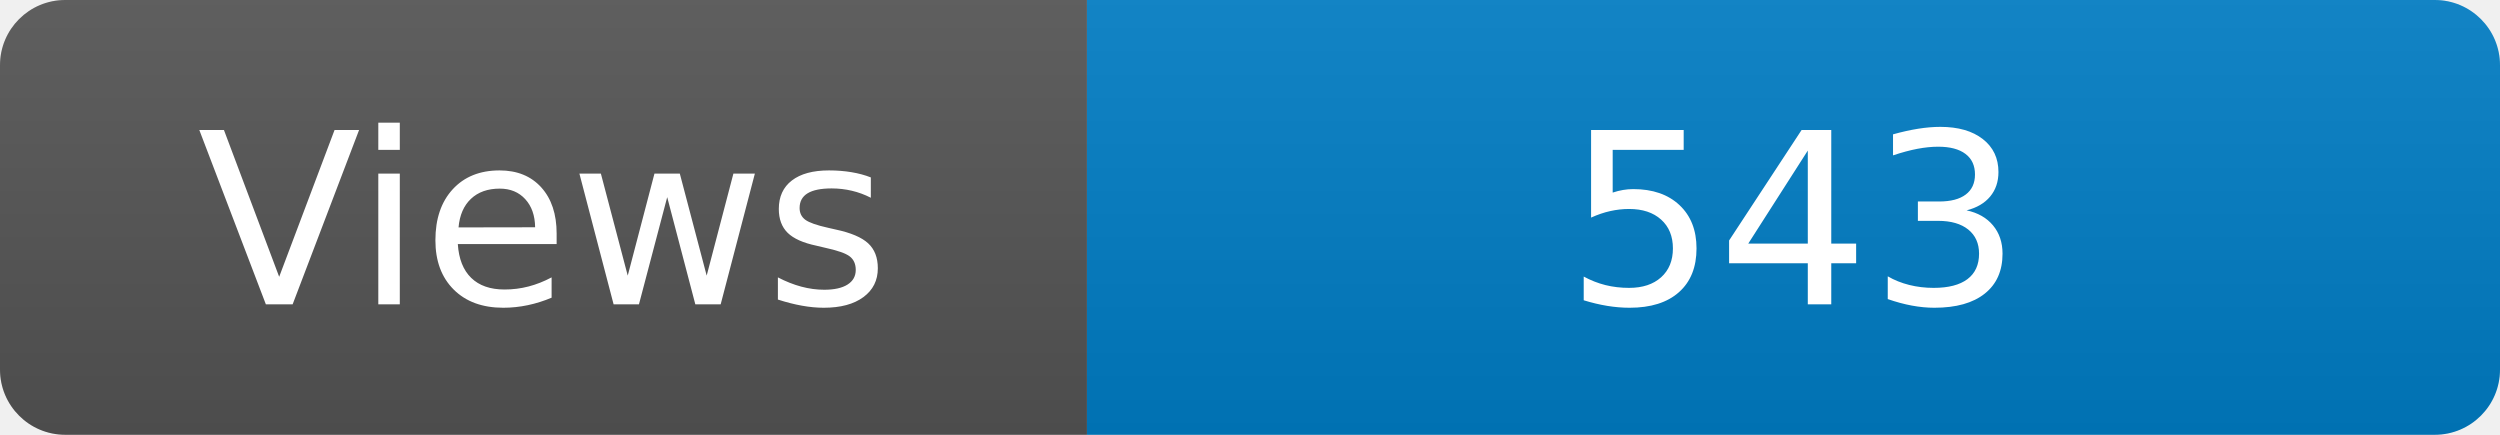
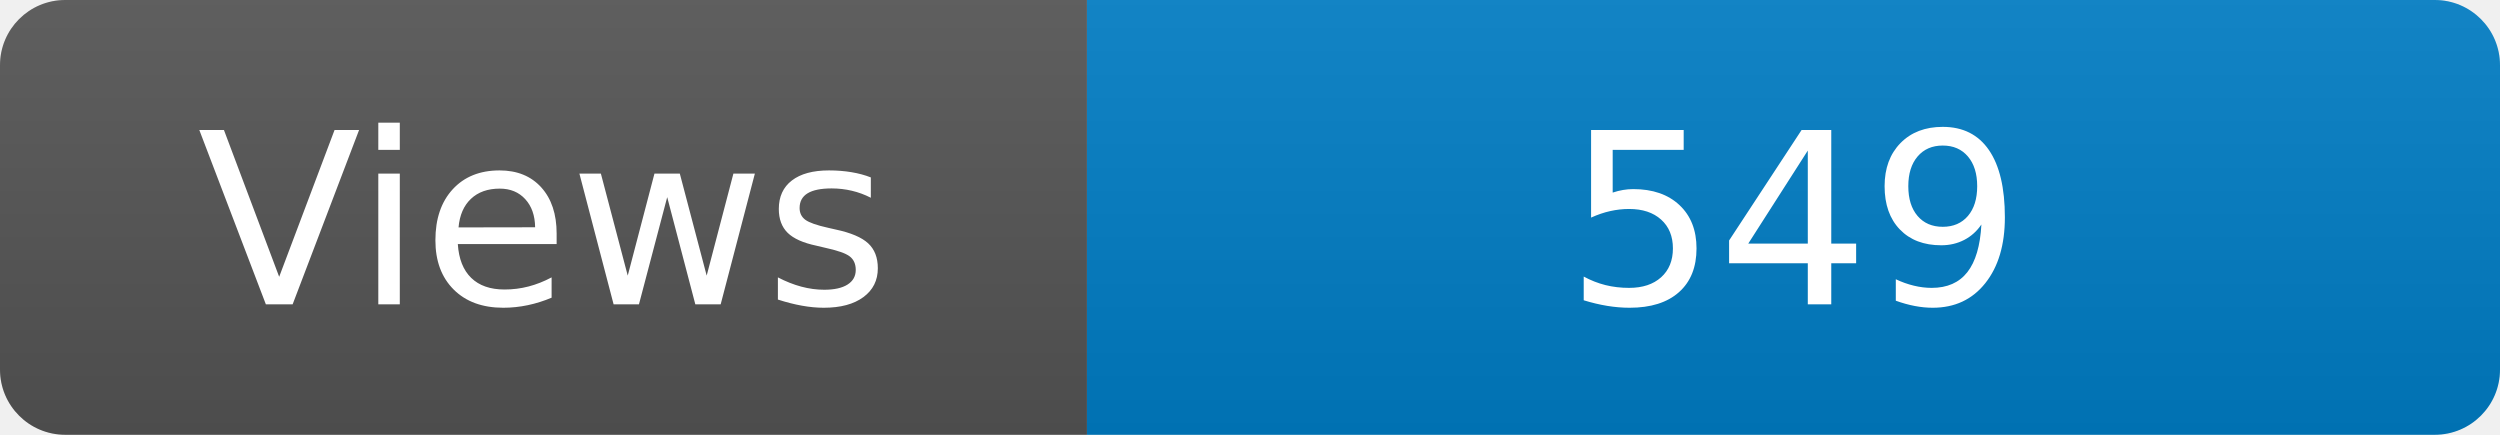
<svg xmlns="http://www.w3.org/2000/svg" width="115" height="20" role="img" aria-label="Maintained?: yes">
  <linearGradient id="s" x2="0" y2="100%">
    <stop offset="0" stop-color="#bbb" stop-opacity=".1" />
    <stop offset="1" stop-opacity=".1" />
  </linearGradient>
  <clipPath id="r">
    <rect width="115" height="20" rx="3" fill="#fff" />
  </clipPath>
  <g clip-path="url(#r)">
    <rect width="50" height="20" fill="#555" />
    <rect x="50" width="160" height="20" fill="#007ec6" />
    <rect width="115" height="20" fill="url(#s)" />
  </g>
  <g fill="#fff" text-anchor="middle" font-family="Verdana,Geneva,DejaVu Sans,sans-serif" font-size="110">
    <text x="250" y="140" transform="scale(.1)" fill="#fff">Views</text>
-     <text x="825" y="140" transform="scale(.1)" fill="#fff">543</text>
+     <text x="825" y="140" transform="scale(.1)" fill="#fff">549</text>
  </g>
</svg>
